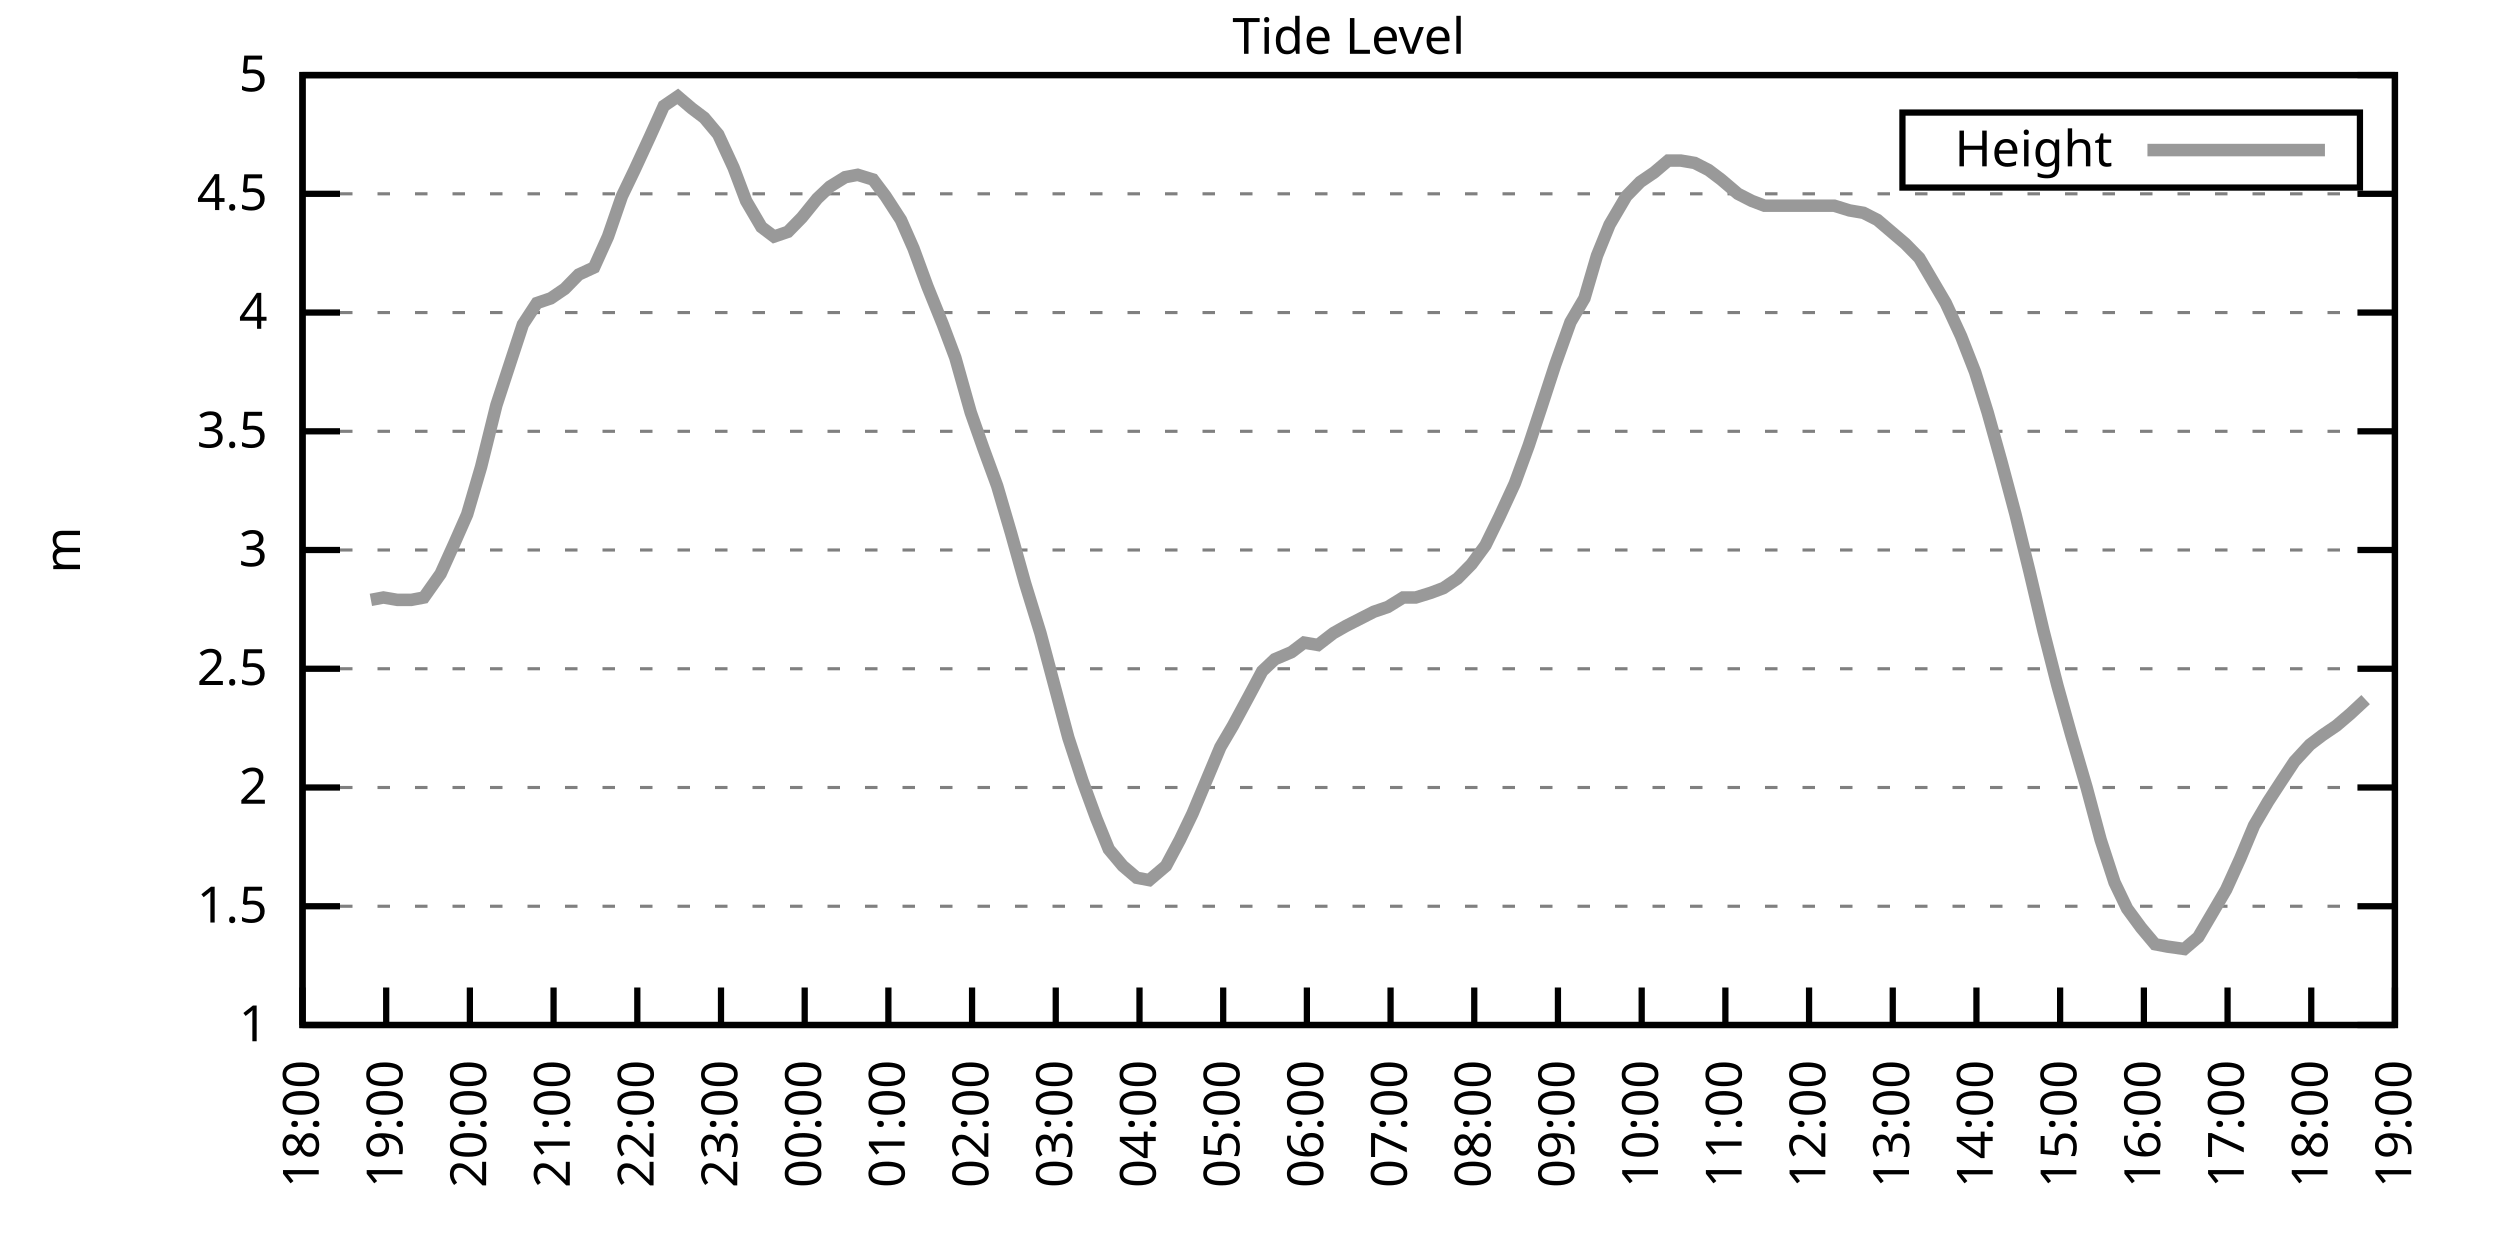
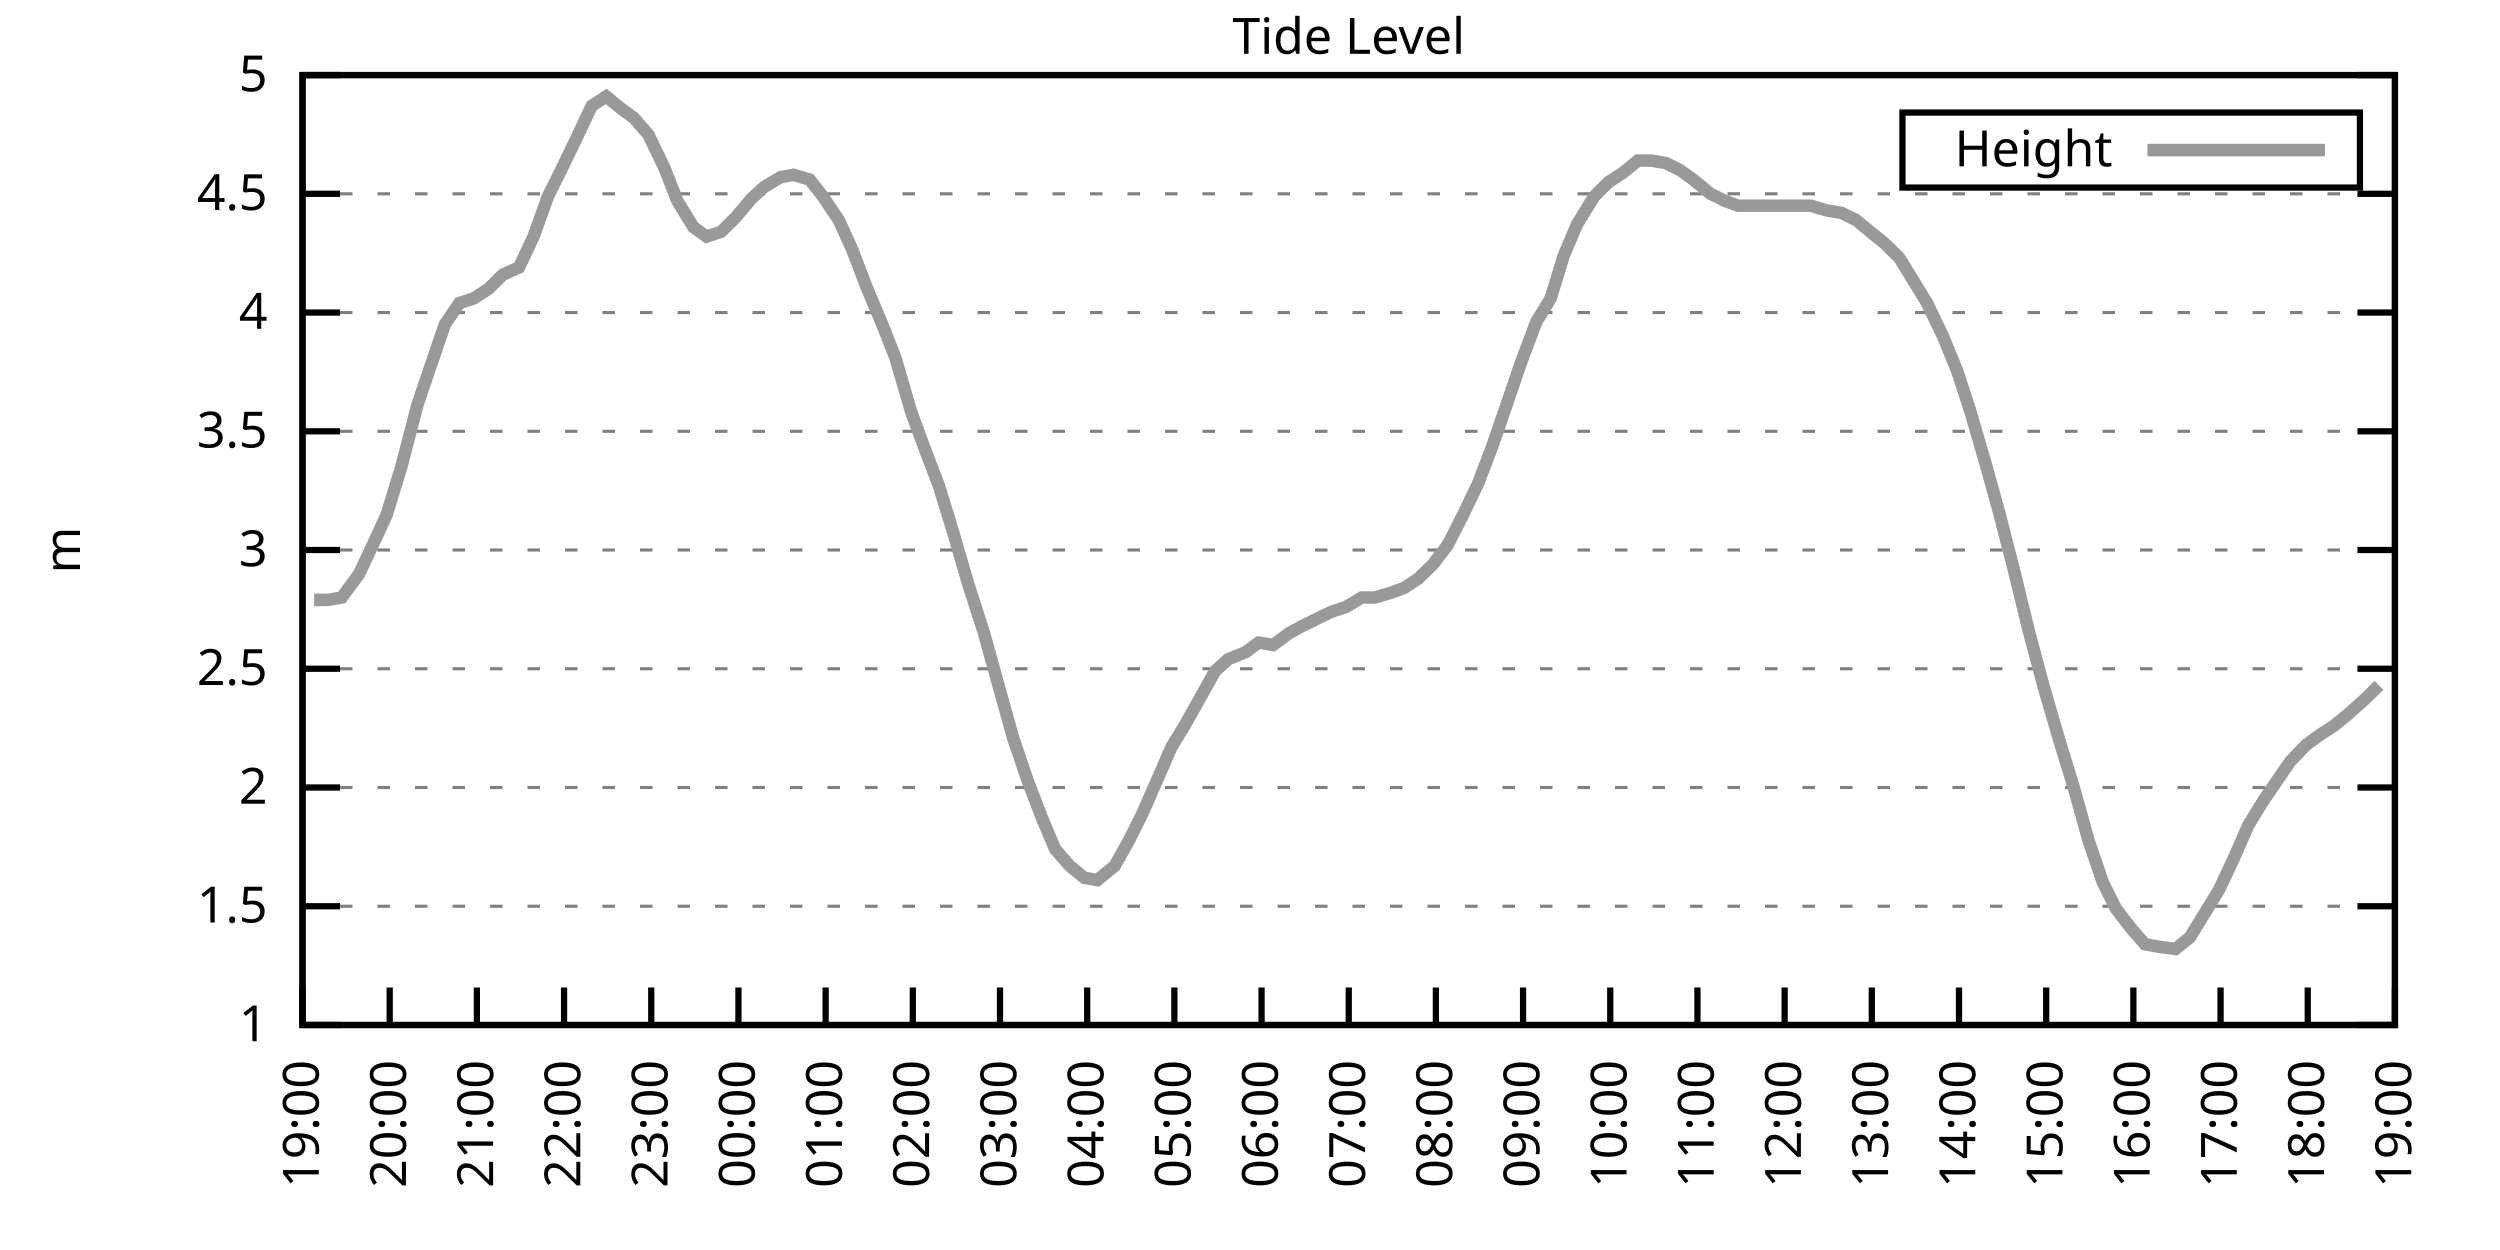
<svg xmlns="http://www.w3.org/2000/svg" xmlns:xlink="http://www.w3.org/1999/xlink" width="400" height="200" viewBox="0 0 400 200">
  <g id="gnuplot_canvas">
    <rect x="0" y="0" width="400" height="200" fill="none" />
    <defs>
      <circle id="gpDot" r="0.5" stroke-width="0.5" stroke="currentColor" />
      <path id="gpPt0" stroke-width="0.333" stroke="currentColor" d="M-1,0 h2 M0,-1 v2" />
      <path id="gpPt1" stroke-width="0.333" stroke="currentColor" d="M-1,-1 L1,1 M1,-1 L-1,1" />
      <path id="gpPt2" stroke-width="0.333" stroke="currentColor" d="M-1,0 L1,0 M0,-1 L0,1 M-1,-1 L1,1 M-1,1 L1,-1" />
      <rect id="gpPt3" stroke-width="0.333" stroke="currentColor" x="-1" y="-1" width="2" height="2" />
      <rect id="gpPt4" stroke-width="0.333" stroke="currentColor" fill="currentColor" x="-1" y="-1" width="2" height="2" />
      <circle id="gpPt5" stroke-width="0.333" stroke="currentColor" cx="0" cy="0" r="1" />
      <use xlink:href="#gpPt5" id="gpPt6" fill="currentColor" stroke="none" />
      <path id="gpPt7" stroke-width="0.333" stroke="currentColor" d="M0,-1.33 L-1.33,0.67 L1.33,0.67 z" />
      <use xlink:href="#gpPt7" id="gpPt8" fill="currentColor" stroke="none" />
      <use xlink:href="#gpPt7" id="gpPt9" stroke="currentColor" transform="rotate(180)" />
      <use xlink:href="#gpPt9" id="gpPt10" fill="currentColor" stroke="none" />
      <use xlink:href="#gpPt3" id="gpPt11" stroke="currentColor" transform="rotate(45)" />
      <use xlink:href="#gpPt11" id="gpPt12" fill="currentColor" stroke="none" />
      <path id="gpPt13" stroke-width="0.333" stroke="currentColor" d="M0,1.330 L1.265,0.411 L0.782,-1.067 L-0.782,-1.076 L-1.265,0.411 z" />
      <use xlink:href="#gpPt13" id="gpPt14" fill="currentColor" stroke="none" />
      <filter id="textbox" filterUnits="objectBoundingBox" x="0" y="0" height="1" width="1">
        <feFlood flood-color="white" flood-opacity="1" result="bgnd" />
        <feComposite in="SourceGraphic" in2="bgnd" operator="atop" />
      </filter>
      <filter id="greybox" filterUnits="objectBoundingBox" x="0" y="0" height="1" width="1">
        <feFlood flood-color="lightgrey" flood-opacity="1" result="grey" />
        <feComposite in="SourceGraphic" in2="grey" operator="atop" />
      </filter>
    </defs>
    <g fill="none" color="white" stroke="currentColor" stroke-width="1.00" stroke-linecap="butt" stroke-linejoin="miter">
</g>
    <g fill="none" color="black" stroke="currentColor" stroke-width="1.00" stroke-linecap="butt" stroke-linejoin="miter">
      <g stroke="none" shape-rendering="crispEdges">
        <polygon fill="rgb(255, 255, 255)" points="48.40,164.00 383.18,164.00 383.18,12.02 48.40,12.02 " />
      </g>
    </g>
    <g fill="none" color="black" stroke="currentColor" stroke-width="1.00" stroke-linecap="butt" stroke-linejoin="miter">
</g>
    <g fill="none" color="black" stroke="black" stroke-width="0.50" stroke-linecap="butt" stroke-linejoin="miter">
</g>
    <g fill="none" color="gray" stroke="currentColor" stroke-width="0.50" stroke-linecap="butt" stroke-linejoin="miter">
      <path stroke="gray" stroke-dasharray="2,4" class="gridline" d="M48.40,164.00 L383.19,164.00  " />
    </g>
    <g fill="none" color="gray" stroke="gray" stroke-width="1.00" stroke-linecap="butt" stroke-linejoin="miter">
</g>
    <g fill="none" color="black" stroke="currentColor" stroke-width="1.00" stroke-linecap="butt" stroke-linejoin="miter">
      <path stroke="black" d="M48.40,164.00 L54.40,164.00 M383.19,164.00 L377.19,164.00  " />
      <g transform="translate(42.80,166.60)" stroke="none" fill="black" font-family="Sans" font-size="8.00" text-anchor="end">
        <text>
          <tspan font-family="Sans"> 1</tspan>
        </text>
      </g>
    </g>
    <g fill="none" color="black" stroke="currentColor" stroke-width="1.00" stroke-linecap="butt" stroke-linejoin="miter">
</g>
    <g fill="none" color="black" stroke="black" stroke-width="0.50" stroke-linecap="butt" stroke-linejoin="miter">
</g>
    <g fill="none" color="gray" stroke="currentColor" stroke-width="0.50" stroke-linecap="butt" stroke-linejoin="miter">
      <path stroke="gray" stroke-dasharray="2,4" class="gridline" d="M48.40,145.00 L383.19,145.00  " />
    </g>
    <g fill="none" color="gray" stroke="gray" stroke-width="1.00" stroke-linecap="butt" stroke-linejoin="miter">
</g>
    <g fill="none" color="black" stroke="currentColor" stroke-width="1.00" stroke-linecap="butt" stroke-linejoin="miter">
      <path stroke="black" d="M48.40,145.00 L54.40,145.00 M383.19,145.00 L377.19,145.00  " />
      <g transform="translate(42.80,147.60)" stroke="none" fill="black" font-family="Sans" font-size="8.00" text-anchor="end">
        <text>
          <tspan font-family="Sans"> 1.5</tspan>
        </text>
      </g>
    </g>
    <g fill="none" color="black" stroke="currentColor" stroke-width="1.00" stroke-linecap="butt" stroke-linejoin="miter">
</g>
    <g fill="none" color="black" stroke="black" stroke-width="0.50" stroke-linecap="butt" stroke-linejoin="miter">
</g>
    <g fill="none" color="gray" stroke="currentColor" stroke-width="0.50" stroke-linecap="butt" stroke-linejoin="miter">
      <path stroke="gray" stroke-dasharray="2,4" class="gridline" d="M48.40,126.00 L383.19,126.00  " />
    </g>
    <g fill="none" color="gray" stroke="gray" stroke-width="1.00" stroke-linecap="butt" stroke-linejoin="miter">
</g>
    <g fill="none" color="black" stroke="currentColor" stroke-width="1.00" stroke-linecap="butt" stroke-linejoin="miter">
      <path stroke="black" d="M48.40,126.00 L54.40,126.00 M383.19,126.00 L377.19,126.00  " />
      <g transform="translate(42.80,128.60)" stroke="none" fill="black" font-family="Sans" font-size="8.00" text-anchor="end">
        <text>
          <tspan font-family="Sans"> 2</tspan>
        </text>
      </g>
    </g>
    <g fill="none" color="black" stroke="currentColor" stroke-width="1.00" stroke-linecap="butt" stroke-linejoin="miter">
</g>
    <g fill="none" color="black" stroke="black" stroke-width="0.50" stroke-linecap="butt" stroke-linejoin="miter">
</g>
    <g fill="none" color="gray" stroke="currentColor" stroke-width="0.50" stroke-linecap="butt" stroke-linejoin="miter">
      <path stroke="gray" stroke-dasharray="2,4" class="gridline" d="M48.40,107.00 L383.19,107.00  " />
    </g>
    <g fill="none" color="gray" stroke="gray" stroke-width="1.00" stroke-linecap="butt" stroke-linejoin="miter">
</g>
    <g fill="none" color="black" stroke="currentColor" stroke-width="1.00" stroke-linecap="butt" stroke-linejoin="miter">
      <path stroke="black" d="M48.40,107.00 L54.40,107.00 M383.19,107.00 L377.19,107.00  " />
      <g transform="translate(42.80,109.60)" stroke="none" fill="black" font-family="Sans" font-size="8.00" text-anchor="end">
        <text>
          <tspan font-family="Sans"> 2.5</tspan>
        </text>
      </g>
    </g>
    <g fill="none" color="black" stroke="currentColor" stroke-width="1.00" stroke-linecap="butt" stroke-linejoin="miter">
</g>
    <g fill="none" color="black" stroke="black" stroke-width="0.50" stroke-linecap="butt" stroke-linejoin="miter">
</g>
    <g fill="none" color="gray" stroke="currentColor" stroke-width="0.50" stroke-linecap="butt" stroke-linejoin="miter">
      <path stroke="gray" stroke-dasharray="2,4" class="gridline" d="M48.40,88.00 L383.19,88.00  " />
    </g>
    <g fill="none" color="gray" stroke="gray" stroke-width="1.00" stroke-linecap="butt" stroke-linejoin="miter">
</g>
    <g fill="none" color="black" stroke="currentColor" stroke-width="1.00" stroke-linecap="butt" stroke-linejoin="miter">
      <path stroke="black" d="M48.40,88.00 L54.40,88.00 M383.19,88.00 L377.19,88.00  " />
      <g transform="translate(42.80,90.60)" stroke="none" fill="black" font-family="Sans" font-size="8.00" text-anchor="end">
        <text>
          <tspan font-family="Sans"> 3</tspan>
        </text>
      </g>
    </g>
    <g fill="none" color="black" stroke="currentColor" stroke-width="1.00" stroke-linecap="butt" stroke-linejoin="miter">
</g>
    <g fill="none" color="black" stroke="black" stroke-width="0.50" stroke-linecap="butt" stroke-linejoin="miter">
</g>
    <g fill="none" color="gray" stroke="currentColor" stroke-width="0.50" stroke-linecap="butt" stroke-linejoin="miter">
      <path stroke="gray" stroke-dasharray="2,4" class="gridline" d="M48.40,69.01 L383.19,69.01  " />
    </g>
    <g fill="none" color="gray" stroke="gray" stroke-width="1.00" stroke-linecap="butt" stroke-linejoin="miter">
</g>
    <g fill="none" color="black" stroke="currentColor" stroke-width="1.00" stroke-linecap="butt" stroke-linejoin="miter">
      <path stroke="black" d="M48.40,69.01 L54.40,69.01 M383.19,69.01 L377.19,69.01  " />
      <g transform="translate(42.80,71.61)" stroke="none" fill="black" font-family="Sans" font-size="8.00" text-anchor="end">
        <text>
          <tspan font-family="Sans"> 3.5</tspan>
        </text>
      </g>
    </g>
    <g fill="none" color="black" stroke="currentColor" stroke-width="1.00" stroke-linecap="butt" stroke-linejoin="miter">
</g>
    <g fill="none" color="black" stroke="black" stroke-width="0.50" stroke-linecap="butt" stroke-linejoin="miter">
</g>
    <g fill="none" color="gray" stroke="currentColor" stroke-width="0.50" stroke-linecap="butt" stroke-linejoin="miter">
      <path stroke="gray" stroke-dasharray="2,4" class="gridline" d="M48.40,50.01 L383.19,50.01  " />
    </g>
    <g fill="none" color="gray" stroke="gray" stroke-width="1.00" stroke-linecap="butt" stroke-linejoin="miter">
</g>
    <g fill="none" color="black" stroke="currentColor" stroke-width="1.00" stroke-linecap="butt" stroke-linejoin="miter">
      <path stroke="black" d="M48.40,50.01 L54.40,50.01 M383.19,50.01 L377.19,50.01  " />
      <g transform="translate(42.80,52.61)" stroke="none" fill="black" font-family="Sans" font-size="8.00" text-anchor="end">
        <text>
          <tspan font-family="Sans"> 4</tspan>
        </text>
      </g>
    </g>
    <g fill="none" color="black" stroke="currentColor" stroke-width="1.00" stroke-linecap="butt" stroke-linejoin="miter">
</g>
    <g fill="none" color="black" stroke="black" stroke-width="0.50" stroke-linecap="butt" stroke-linejoin="miter">
</g>
    <g fill="none" color="gray" stroke="currentColor" stroke-width="0.50" stroke-linecap="butt" stroke-linejoin="miter">
      <path stroke="gray" stroke-dasharray="2,4" class="gridline" d="M48.40,31.01 L383.19,31.01  " />
    </g>
    <g fill="none" color="gray" stroke="gray" stroke-width="1.00" stroke-linecap="butt" stroke-linejoin="miter">
</g>
    <g fill="none" color="black" stroke="currentColor" stroke-width="1.00" stroke-linecap="butt" stroke-linejoin="miter">
      <path stroke="black" d="M48.40,31.01 L54.40,31.01 M383.19,31.01 L377.19,31.01  " />
      <g transform="translate(42.80,33.61)" stroke="none" fill="black" font-family="Sans" font-size="8.00" text-anchor="end">
        <text>
          <tspan font-family="Sans"> 4.5</tspan>
        </text>
      </g>
    </g>
    <g fill="none" color="black" stroke="currentColor" stroke-width="1.00" stroke-linecap="butt" stroke-linejoin="miter">
</g>
    <g fill="none" color="black" stroke="black" stroke-width="0.50" stroke-linecap="butt" stroke-linejoin="miter">
</g>
    <g fill="none" color="gray" stroke="currentColor" stroke-width="0.50" stroke-linecap="butt" stroke-linejoin="miter">
      <path stroke="gray" stroke-dasharray="2,4" class="gridline" d="M48.40,12.01 L383.19,12.01  " />
    </g>
    <g fill="none" color="gray" stroke="gray" stroke-width="1.00" stroke-linecap="butt" stroke-linejoin="miter">
</g>
    <g fill="none" color="black" stroke="currentColor" stroke-width="1.00" stroke-linecap="butt" stroke-linejoin="miter">
      <path stroke="black" d="M48.40,12.01 L54.40,12.01 M383.19,12.01 L377.19,12.01  " />
      <g transform="translate(42.80,14.61)" stroke="none" fill="black" font-family="Sans" font-size="8.00" text-anchor="end">
        <text>
          <tspan font-family="Sans"> 5</tspan>
        </text>
      </g>
    </g>
    <g fill="none" color="black" stroke="currentColor" stroke-width="1.00" stroke-linecap="butt" stroke-linejoin="miter">
      <path stroke="black" d="M48.40,164.00 L48.40,158.00  " />
      <g transform="translate(51.00,169.60) rotate(270.00)" stroke="none" fill="black" font-family="Sans" font-size="8.00" text-anchor="end">
        <text>
-           <tspan font-family="Sans">18:00</tspan>
-         </text>
-       </g>
-     </g>
-     <g fill="none" color="black" stroke="currentColor" stroke-width="1.00" stroke-linecap="butt" stroke-linejoin="miter">
-       <path stroke="black" d="M61.79,164.00 L61.79,158.00  " />
-       <g transform="translate(64.39,169.60) rotate(270.00)" stroke="none" fill="black" font-family="Sans" font-size="8.00" text-anchor="end">
-         <text>
          <tspan font-family="Sans">19:00</tspan>
        </text>
      </g>
    </g>
    <g fill="none" color="black" stroke="currentColor" stroke-width="1.00" stroke-linecap="butt" stroke-linejoin="miter">
-       <path stroke="black" d="M75.18,164.00 L75.18,158.00  " />
-       <g transform="translate(77.78,169.60) rotate(270.00)" stroke="none" fill="black" font-family="Sans" font-size="8.00" text-anchor="end">
+       <path stroke="black" d="M62.35,164.00 L62.35,158.00  " />
+       <g transform="translate(64.95,169.60) rotate(270.00)" stroke="none" fill="black" font-family="Sans" font-size="8.00" text-anchor="end">
        <text>
          <tspan font-family="Sans">20:00</tspan>
        </text>
      </g>
    </g>
    <g fill="none" color="black" stroke="currentColor" stroke-width="1.00" stroke-linecap="butt" stroke-linejoin="miter">
-       <path stroke="black" d="M88.57,164.00 L88.57,158.00  " />
-       <g transform="translate(91.17,169.60) rotate(270.00)" stroke="none" fill="black" font-family="Sans" font-size="8.00" text-anchor="end">
+       <path stroke="black" d="M76.30,164.00 L76.30,158.00  " />
+       <g transform="translate(78.90,169.60) rotate(270.00)" stroke="none" fill="black" font-family="Sans" font-size="8.00" text-anchor="end">
        <text>
          <tspan font-family="Sans">21:00</tspan>
        </text>
      </g>
    </g>
    <g fill="none" color="black" stroke="currentColor" stroke-width="1.00" stroke-linecap="butt" stroke-linejoin="miter">
-       <path stroke="black" d="M101.97,164.00 L101.97,158.00  " />
-       <g transform="translate(104.57,169.60) rotate(270.00)" stroke="none" fill="black" font-family="Sans" font-size="8.00" text-anchor="end">
+       <path stroke="black" d="M90.25,164.00 L90.25,158.00  " />
+       <g transform="translate(92.85,169.60) rotate(270.00)" stroke="none" fill="black" font-family="Sans" font-size="8.00" text-anchor="end">
        <text>
          <tspan font-family="Sans">22:00</tspan>
        </text>
      </g>
    </g>
    <g fill="none" color="black" stroke="currentColor" stroke-width="1.00" stroke-linecap="butt" stroke-linejoin="miter">
-       <path stroke="black" d="M115.36,164.00 L115.36,158.00  " />
-       <g transform="translate(117.96,169.60) rotate(270.00)" stroke="none" fill="black" font-family="Sans" font-size="8.00" text-anchor="end">
+       <path stroke="black" d="M104.20,164.00 L104.20,158.00  " />
+       <g transform="translate(106.80,169.60) rotate(270.00)" stroke="none" fill="black" font-family="Sans" font-size="8.00" text-anchor="end">
        <text>
          <tspan font-family="Sans">23:00</tspan>
        </text>
      </g>
    </g>
    <g fill="none" color="black" stroke="currentColor" stroke-width="1.00" stroke-linecap="butt" stroke-linejoin="miter">
-       <path stroke="black" d="M128.75,164.00 L128.75,158.00  " />
-       <g transform="translate(131.35,169.60) rotate(270.00)" stroke="none" fill="black" font-family="Sans" font-size="8.00" text-anchor="end">
+       <path stroke="black" d="M118.15,164.00 L118.15,158.00  " />
+       <g transform="translate(120.75,169.60) rotate(270.00)" stroke="none" fill="black" font-family="Sans" font-size="8.00" text-anchor="end">
        <text>
          <tspan font-family="Sans">00:00</tspan>
        </text>
      </g>
    </g>
    <g fill="none" color="black" stroke="currentColor" stroke-width="1.00" stroke-linecap="butt" stroke-linejoin="miter">
-       <path stroke="black" d="M142.14,164.00 L142.14,158.00  " />
-       <g transform="translate(144.74,169.60) rotate(270.00)" stroke="none" fill="black" font-family="Sans" font-size="8.00" text-anchor="end">
+       <path stroke="black" d="M132.10,164.00 L132.10,158.00  " />
+       <g transform="translate(134.70,169.60) rotate(270.00)" stroke="none" fill="black" font-family="Sans" font-size="8.00" text-anchor="end">
        <text>
          <tspan font-family="Sans">01:00</tspan>
        </text>
      </g>
    </g>
    <g fill="none" color="black" stroke="currentColor" stroke-width="1.00" stroke-linecap="butt" stroke-linejoin="miter">
-       <path stroke="black" d="M155.53,164.00 L155.53,158.00  " />
-       <g transform="translate(158.13,169.60) rotate(270.00)" stroke="none" fill="black" font-family="Sans" font-size="8.00" text-anchor="end">
+       <path stroke="black" d="M146.05,164.00 L146.05,158.00  " />
+       <g transform="translate(148.65,169.60) rotate(270.00)" stroke="none" fill="black" font-family="Sans" font-size="8.00" text-anchor="end">
        <text>
          <tspan font-family="Sans">02:00</tspan>
        </text>
      </g>
    </g>
    <g fill="none" color="black" stroke="currentColor" stroke-width="1.00" stroke-linecap="butt" stroke-linejoin="miter">
-       <path stroke="black" d="M168.92,164.00 L168.92,158.00  " />
-       <g transform="translate(171.52,169.60) rotate(270.00)" stroke="none" fill="black" font-family="Sans" font-size="8.00" text-anchor="end">
+       <path stroke="black" d="M160.00,164.00 L160.00,158.00  " />
+       <g transform="translate(162.60,169.60) rotate(270.00)" stroke="none" fill="black" font-family="Sans" font-size="8.00" text-anchor="end">
        <text>
          <tspan font-family="Sans">03:00</tspan>
        </text>
      </g>
    </g>
    <g fill="none" color="black" stroke="currentColor" stroke-width="1.00" stroke-linecap="butt" stroke-linejoin="miter">
-       <path stroke="black" d="M182.32,164.00 L182.32,158.00  " />
-       <g transform="translate(184.92,169.60) rotate(270.00)" stroke="none" fill="black" font-family="Sans" font-size="8.00" text-anchor="end">
+       <path stroke="black" d="M173.95,164.00 L173.95,158.00  " />
+       <g transform="translate(176.55,169.60) rotate(270.00)" stroke="none" fill="black" font-family="Sans" font-size="8.00" text-anchor="end">
        <text>
          <tspan font-family="Sans">04:00</tspan>
        </text>
      </g>
    </g>
    <g fill="none" color="black" stroke="currentColor" stroke-width="1.00" stroke-linecap="butt" stroke-linejoin="miter">
-       <path stroke="black" d="M195.71,164.00 L195.71,158.00  " />
-       <g transform="translate(198.31,169.60) rotate(270.00)" stroke="none" fill="black" font-family="Sans" font-size="8.00" text-anchor="end">
+       <path stroke="black" d="M187.90,164.00 L187.90,158.00  " />
+       <g transform="translate(190.50,169.60) rotate(270.00)" stroke="none" fill="black" font-family="Sans" font-size="8.00" text-anchor="end">
        <text>
          <tspan font-family="Sans">05:00</tspan>
        </text>
      </g>
    </g>
    <g fill="none" color="black" stroke="currentColor" stroke-width="1.00" stroke-linecap="butt" stroke-linejoin="miter">
-       <path stroke="black" d="M209.10,164.00 L209.10,158.00  " />
-       <g transform="translate(211.70,169.60) rotate(270.00)" stroke="none" fill="black" font-family="Sans" font-size="8.00" text-anchor="end">
+       <path stroke="black" d="M201.85,164.00 L201.85,158.00  " />
+       <g transform="translate(204.45,169.60) rotate(270.00)" stroke="none" fill="black" font-family="Sans" font-size="8.00" text-anchor="end">
        <text>
          <tspan font-family="Sans">06:00</tspan>
        </text>
      </g>
    </g>
    <g fill="none" color="black" stroke="currentColor" stroke-width="1.00" stroke-linecap="butt" stroke-linejoin="miter">
-       <path stroke="black" d="M222.49,164.00 L222.49,158.00  " />
-       <g transform="translate(225.09,169.60) rotate(270.00)" stroke="none" fill="black" font-family="Sans" font-size="8.00" text-anchor="end">
+       <path stroke="black" d="M215.80,164.00 L215.80,158.00  " />
+       <g transform="translate(218.40,169.60) rotate(270.00)" stroke="none" fill="black" font-family="Sans" font-size="8.00" text-anchor="end">
        <text>
          <tspan font-family="Sans">07:00</tspan>
        </text>
      </g>
    </g>
    <g fill="none" color="black" stroke="currentColor" stroke-width="1.00" stroke-linecap="butt" stroke-linejoin="miter">
-       <path stroke="black" d="M235.88,164.00 L235.88,158.00  " />
-       <g transform="translate(238.48,169.60) rotate(270.00)" stroke="none" fill="black" font-family="Sans" font-size="8.00" text-anchor="end">
+       <path stroke="black" d="M229.74,164.00 L229.74,158.00  " />
+       <g transform="translate(232.34,169.60) rotate(270.00)" stroke="none" fill="black" font-family="Sans" font-size="8.00" text-anchor="end">
        <text>
          <tspan font-family="Sans">08:00</tspan>
        </text>
      </g>
    </g>
    <g fill="none" color="black" stroke="currentColor" stroke-width="1.00" stroke-linecap="butt" stroke-linejoin="miter">
-       <path stroke="black" d="M249.27,164.00 L249.27,158.00  " />
-       <g transform="translate(251.87,169.60) rotate(270.00)" stroke="none" fill="black" font-family="Sans" font-size="8.00" text-anchor="end">
+       <path stroke="black" d="M243.69,164.00 L243.69,158.00  " />
+       <g transform="translate(246.29,169.60) rotate(270.00)" stroke="none" fill="black" font-family="Sans" font-size="8.00" text-anchor="end">
        <text>
          <tspan font-family="Sans">09:00</tspan>
        </text>
      </g>
    </g>
    <g fill="none" color="black" stroke="currentColor" stroke-width="1.00" stroke-linecap="butt" stroke-linejoin="miter">
-       <path stroke="black" d="M262.67,164.00 L262.67,158.00  " />
-       <g transform="translate(265.27,169.60) rotate(270.00)" stroke="none" fill="black" font-family="Sans" font-size="8.00" text-anchor="end">
+       <path stroke="black" d="M257.64,164.00 L257.64,158.00  " />
+       <g transform="translate(260.24,169.60) rotate(270.00)" stroke="none" fill="black" font-family="Sans" font-size="8.00" text-anchor="end">
        <text>
          <tspan font-family="Sans">10:00</tspan>
        </text>
      </g>
    </g>
    <g fill="none" color="black" stroke="currentColor" stroke-width="1.00" stroke-linecap="butt" stroke-linejoin="miter">
-       <path stroke="black" d="M276.06,164.00 L276.06,158.00  " />
-       <g transform="translate(278.66,169.60) rotate(270.00)" stroke="none" fill="black" font-family="Sans" font-size="8.00" text-anchor="end">
+       <path stroke="black" d="M271.59,164.00 L271.59,158.00  " />
+       <g transform="translate(274.19,169.60) rotate(270.00)" stroke="none" fill="black" font-family="Sans" font-size="8.00" text-anchor="end">
        <text>
          <tspan font-family="Sans">11:00</tspan>
        </text>
      </g>
    </g>
    <g fill="none" color="black" stroke="currentColor" stroke-width="1.00" stroke-linecap="butt" stroke-linejoin="miter">
-       <path stroke="black" d="M289.45,164.00 L289.45,158.00  " />
-       <g transform="translate(292.05,169.60) rotate(270.00)" stroke="none" fill="black" font-family="Sans" font-size="8.00" text-anchor="end">
+       <path stroke="black" d="M285.54,164.00 L285.54,158.00  " />
+       <g transform="translate(288.14,169.60) rotate(270.00)" stroke="none" fill="black" font-family="Sans" font-size="8.00" text-anchor="end">
        <text>
          <tspan font-family="Sans">12:00</tspan>
        </text>
      </g>
    </g>
    <g fill="none" color="black" stroke="currentColor" stroke-width="1.00" stroke-linecap="butt" stroke-linejoin="miter">
-       <path stroke="black" d="M302.84,164.00 L302.84,158.00  " />
-       <g transform="translate(305.44,169.60) rotate(270.00)" stroke="none" fill="black" font-family="Sans" font-size="8.00" text-anchor="end">
+       <path stroke="black" d="M299.49,164.00 L299.49,158.00  " />
+       <g transform="translate(302.09,169.60) rotate(270.00)" stroke="none" fill="black" font-family="Sans" font-size="8.00" text-anchor="end">
        <text>
          <tspan font-family="Sans">13:00</tspan>
        </text>
      </g>
    </g>
    <g fill="none" color="black" stroke="currentColor" stroke-width="1.00" stroke-linecap="butt" stroke-linejoin="miter">
-       <path stroke="black" d="M316.23,164.00 L316.23,158.00  " />
-       <g transform="translate(318.83,169.60) rotate(270.00)" stroke="none" fill="black" font-family="Sans" font-size="8.00" text-anchor="end">
+       <path stroke="black" d="M313.44,164.00 L313.44,158.00  " />
+       <g transform="translate(316.04,169.60) rotate(270.00)" stroke="none" fill="black" font-family="Sans" font-size="8.00" text-anchor="end">
        <text>
          <tspan font-family="Sans">14:00</tspan>
        </text>
      </g>
    </g>
    <g fill="none" color="black" stroke="currentColor" stroke-width="1.00" stroke-linecap="butt" stroke-linejoin="miter">
-       <path stroke="black" d="M329.62,164.00 L329.62,158.00  " />
-       <g transform="translate(332.22,169.60) rotate(270.00)" stroke="none" fill="black" font-family="Sans" font-size="8.00" text-anchor="end">
+       <path stroke="black" d="M327.39,164.00 L327.39,158.00  " />
+       <g transform="translate(329.99,169.60) rotate(270.00)" stroke="none" fill="black" font-family="Sans" font-size="8.00" text-anchor="end">
        <text>
          <tspan font-family="Sans">15:00</tspan>
        </text>
      </g>
    </g>
    <g fill="none" color="black" stroke="currentColor" stroke-width="1.00" stroke-linecap="butt" stroke-linejoin="miter">
-       <path stroke="black" d="M343.02,164.00 L343.02,158.00  " />
-       <g transform="translate(345.62,169.60) rotate(270.00)" stroke="none" fill="black" font-family="Sans" font-size="8.00" text-anchor="end">
+       <path stroke="black" d="M341.34,164.00 L341.34,158.00  " />
+       <g transform="translate(343.94,169.60) rotate(270.00)" stroke="none" fill="black" font-family="Sans" font-size="8.00" text-anchor="end">
        <text>
          <tspan font-family="Sans">16:00</tspan>
        </text>
      </g>
    </g>
    <g fill="none" color="black" stroke="currentColor" stroke-width="1.00" stroke-linecap="butt" stroke-linejoin="miter">
-       <path stroke="black" d="M356.41,164.00 L356.41,158.00  " />
-       <g transform="translate(359.01,169.60) rotate(270.00)" stroke="none" fill="black" font-family="Sans" font-size="8.00" text-anchor="end">
+       <path stroke="black" d="M355.29,164.00 L355.29,158.00  " />
+       <g transform="translate(357.89,169.60) rotate(270.00)" stroke="none" fill="black" font-family="Sans" font-size="8.00" text-anchor="end">
        <text>
          <tspan font-family="Sans">17:00</tspan>
        </text>
      </g>
    </g>
    <g fill="none" color="black" stroke="currentColor" stroke-width="1.00" stroke-linecap="butt" stroke-linejoin="miter">
-       <path stroke="black" d="M369.80,164.00 L369.80,158.00  " />
-       <g transform="translate(372.40,169.60) rotate(270.00)" stroke="none" fill="black" font-family="Sans" font-size="8.00" text-anchor="end">
+       <path stroke="black" d="M369.24,164.00 L369.24,158.00  " />
+       <g transform="translate(371.84,169.60) rotate(270.00)" stroke="none" fill="black" font-family="Sans" font-size="8.00" text-anchor="end">
        <text>
          <tspan font-family="Sans">18:00</tspan>
        </text>
      </g>
    </g>
    <g fill="none" color="black" stroke="currentColor" stroke-width="1.00" stroke-linecap="butt" stroke-linejoin="miter">
      <path stroke="black" d="M383.19,164.00 L383.19,158.00  " />
      <g transform="translate(385.79,169.60) rotate(270.00)" stroke="none" fill="black" font-family="Sans" font-size="8.00" text-anchor="end">
        <text>
          <tspan font-family="Sans">19:00</tspan>
        </text>
      </g>
    </g>
    <g fill="none" color="black" stroke="currentColor" stroke-width="1.00" stroke-linecap="butt" stroke-linejoin="miter">
</g>
    <g fill="none" color="black" stroke="currentColor" stroke-width="1.00" stroke-linecap="butt" stroke-linejoin="miter">
      <path stroke="black" d="M48.40,12.01 L48.40,164.00 L383.19,164.00 L383.19,12.01 L48.40,12.01 Z  " />
    </g>
    <g fill="none" color="black" stroke="currentColor" stroke-width="1.00" stroke-linecap="butt" stroke-linejoin="miter">
</g>
    <g fill="none" color="black" stroke="currentColor" stroke-width="1.00" stroke-linecap="butt" stroke-linejoin="miter">
      <path stroke="black" d="M304.39,30.01 L304.39,18.01 L377.59,18.01 L377.59,30.01 L304.39,30.01 Z  " />
    </g>
    <g id="Tide_level_plot_1">
      <g fill="none" color="white" stroke="black" stroke-width="2.00" stroke-linecap="butt" stroke-linejoin="miter">
</g>
      <g fill="none" color="black" stroke="currentColor" stroke-width="2.00" stroke-linecap="butt" stroke-linejoin="miter">
        <g transform="translate(337.99,26.61)" stroke="none" fill="black" font-family="Sans" font-size="8.00" text-anchor="end">
          <text>
            <tspan font-family="Sans">Height</tspan>
          </text>
        </g>
      </g>
      <g fill="none" color="black" stroke="currentColor" stroke-width="2.00" stroke-linecap="butt" stroke-linejoin="miter">
-         <path stroke="rgb(153, 153, 153)" d="M343.59,24.01 L371.99,24.01 M59.34,95.98 L61.35,95.60 L63.58,95.98 L65.81,95.98 L67.82,95.60 L70.50,91.80   L72.73,86.87 L74.74,82.31 L76.97,74.71 L79.42,64.83 L81.66,57.99 L83.66,51.91 L85.90,48.49 L88.13,47.73   L90.36,46.21 L92.59,43.93 L95.05,42.79 L97.28,37.85 L99.51,31.39 L101.52,27.21 L103.98,21.89 L106.21,16.95   L108.44,15.43 L110.67,17.33 L112.68,18.85 L114.91,21.51 L117.37,26.83 L119.38,32.15 L121.83,36.33 L123.84,37.85   L126.07,37.09 L128.30,34.81 L130.76,31.77 L132.77,29.87 L135.22,28.35 L137.23,27.97 L139.69,28.73 L141.69,31.39   L144.15,35.19 L146.16,39.75 L148.39,45.83 L150.85,51.91 L152.85,57.23 L155.31,65.97 L157.32,71.67 L159.55,77.75   L161.78,85.35 L164.01,93.32 L166.47,101.30 L168.70,109.66 L170.93,118.02 L173.17,124.86 L175.40,130.94 L177.41,135.88   L179.64,138.54 L181.87,140.44 L183.88,140.82 L186.56,138.54 L188.79,134.36 L190.80,130.18 L193.03,124.86 L195.26,119.54   L197.27,116.12 L199.73,111.56 L201.96,107.38 L203.97,105.48 L206.64,104.34 L208.65,102.82 L210.88,103.20 L213.34,101.30   L215.35,100.16 L217.58,99.02 L219.81,97.88 L222.04,97.12 L224.50,95.60 L226.51,95.60 L228.96,94.84 L230.97,94.08   L233.20,92.56 L235.44,90.28 L237.67,87.25 L239.90,82.69 L242.36,77.37 L244.59,71.29 L246.60,65.21 L248.83,58.37   L251.28,51.53 L253.51,47.73 L255.52,40.89 L257.53,35.95 L260.21,31.39 L262.44,29.11 L264.67,27.59 L266.91,25.69   L268.92,25.69 L271.15,26.07 L273.38,27.21 L275.39,28.73 L278.07,31.01 L280.30,32.15 L282.31,32.91 L284.54,32.91   L286.77,32.91 L288.78,32.91 L291.46,32.91 L293.47,32.91 L295.92,33.67 L298.15,34.05 L300.39,35.19 L302.62,37.09   L304.85,38.99 L307.08,41.27 L309.09,44.69 L311.32,48.49 L313.78,53.81 L316.01,59.51 L318.02,65.97 L320.25,73.95   L322.48,82.31 L324.71,91.42 L326.95,100.92 L329.18,109.66 L331.41,117.64 L333.86,126.00 L336.10,134.36 L338.33,141.20   L340.34,145.38 L342.57,148.42 L344.80,151.08 L346.81,151.46 L349.49,151.84 L351.72,149.94 L353.73,146.52 L356.18,142.34   L358.42,137.40 L360.65,132.08 L362.88,128.28 L365.11,124.86 L367.12,121.82 L369.58,119.16 L371.58,117.64 L373.82,116.12   L376.05,114.22 L378.50,111.94  " />
+         <path stroke="rgb(153, 153, 153)" d="M343.59,24.01 L371.99,24.01 M50.26,95.98 L52.58,95.98 L54.68,95.60 L57.47,91.80 L59.79,86.87 L61.88,82.31   L64.21,74.71 L66.77,64.83 L69.09,57.99 L71.18,51.91 L73.51,48.49 L75.83,47.73 L78.16,46.21 L80.48,43.93   L83.04,42.79 L85.37,37.85 L87.69,31.39 L89.78,27.21 L92.34,21.89 L94.67,16.95 L96.99,15.43 L99.32,17.33   L101.41,18.85 L103.73,21.51 L106.29,26.83 L108.38,32.15 L110.94,36.33 L113.03,37.85 L115.36,37.09 L117.68,34.81   L120.24,31.77 L122.33,29.87 L124.89,28.35 L126.98,27.97 L129.54,28.73 L131.63,31.39 L134.19,35.19 L136.28,39.75   L138.61,45.83 L141.16,51.91 L143.26,57.23 L145.81,65.97 L147.91,71.67 L150.23,77.75 L152.56,85.35 L154.88,93.32   L157.44,101.30 L159.76,109.66 L162.09,118.02 L164.41,124.86 L166.74,130.94 L168.83,135.88 L171.16,138.54 L173.48,140.44   L175.57,140.82 L178.36,138.54 L180.69,134.36 L182.78,130.18 L185.11,124.86 L187.43,119.54 L189.52,116.12 L192.08,111.56   L194.41,107.38 L196.50,105.48 L199.29,104.34 L201.38,102.82 L203.71,103.20 L206.26,101.30 L208.36,100.16 L210.68,99.02   L213.01,97.88 L215.33,97.12 L217.89,95.60 L219.98,95.60 L222.54,94.84 L224.63,94.08 L226.95,92.56 L229.28,90.28   L231.60,87.25 L233.93,82.69 L236.49,77.37 L238.81,71.29 L240.90,65.21 L243.23,58.37 L245.79,51.53 L248.11,47.73   L250.20,40.89 L252.30,35.95 L255.09,31.39 L257.41,29.11 L259.74,27.59 L262.06,25.69 L264.15,25.69 L266.48,26.07   L268.80,27.21 L270.90,28.73 L273.69,31.01 L276.01,32.15 L278.10,32.91 L280.43,32.91 L282.75,32.91 L284.85,32.91   L287.64,32.91 L289.73,32.91 L292.29,33.67 L294.61,34.05 L296.94,35.19 L299.26,37.09 L301.58,38.99 L303.91,41.27   L306.00,44.69 L308.33,48.49 L310.88,53.81 L313.21,59.51 L315.30,65.97 L317.63,73.95 L319.95,82.31 L322.28,91.42   L324.60,100.92 L326.93,109.66 L329.25,117.64 L331.81,126.00 L334.13,134.36 L336.46,141.20 L338.55,145.38 L340.88,148.42   L343.20,151.08 L345.29,151.46 L348.08,151.84 L350.41,149.94 L352.50,146.52 L355.06,142.34 L357.38,137.40 L359.71,132.08   L362.03,128.28 L364.36,124.86 L366.45,121.82 L369.01,119.16 L371.10,117.64 L373.43,116.12 L375.75,114.22 L378.31,111.94   L380.63,109.66  " />
      </g>
    </g>
    <g fill="none" color="black" stroke="currentColor" stroke-width="2.00" stroke-linecap="butt" stroke-linejoin="miter">
</g>
    <g fill="none" color="black" stroke="black" stroke-width="1.00" stroke-linecap="butt" stroke-linejoin="miter">
</g>
    <g fill="none" color="black" stroke="currentColor" stroke-width="1.00" stroke-linecap="butt" stroke-linejoin="miter">
      <path stroke="black" d="M48.40,12.01 L48.40,164.00 L383.19,164.00 L383.19,12.01 L48.40,12.01 Z  " />
      <g transform="translate(12.80,88.01) rotate(270.00)" stroke="none" fill="black" font-family="Sans" font-size="8.00" text-anchor="middle">
        <text>
          <tspan font-family="Sans">m</tspan>
        </text>
      </g>
    </g>
    <g fill="none" color="black" stroke="currentColor" stroke-width="1.00" stroke-linecap="butt" stroke-linejoin="miter">
</g>
    <g fill="none" color="black" stroke="currentColor" stroke-width="1.00" stroke-linecap="butt" stroke-linejoin="miter">
      <g transform="translate(215.79,8.61)" stroke="none" fill="black" font-family="Sans" font-size="8.00" text-anchor="middle">
        <text>
          <tspan font-family="Sans">Tide Level</tspan>
        </text>
      </g>
    </g>
    <g fill="none" color="black" stroke="currentColor" stroke-width="1.00" stroke-linecap="butt" stroke-linejoin="miter">
</g>
  </g>
</svg>
